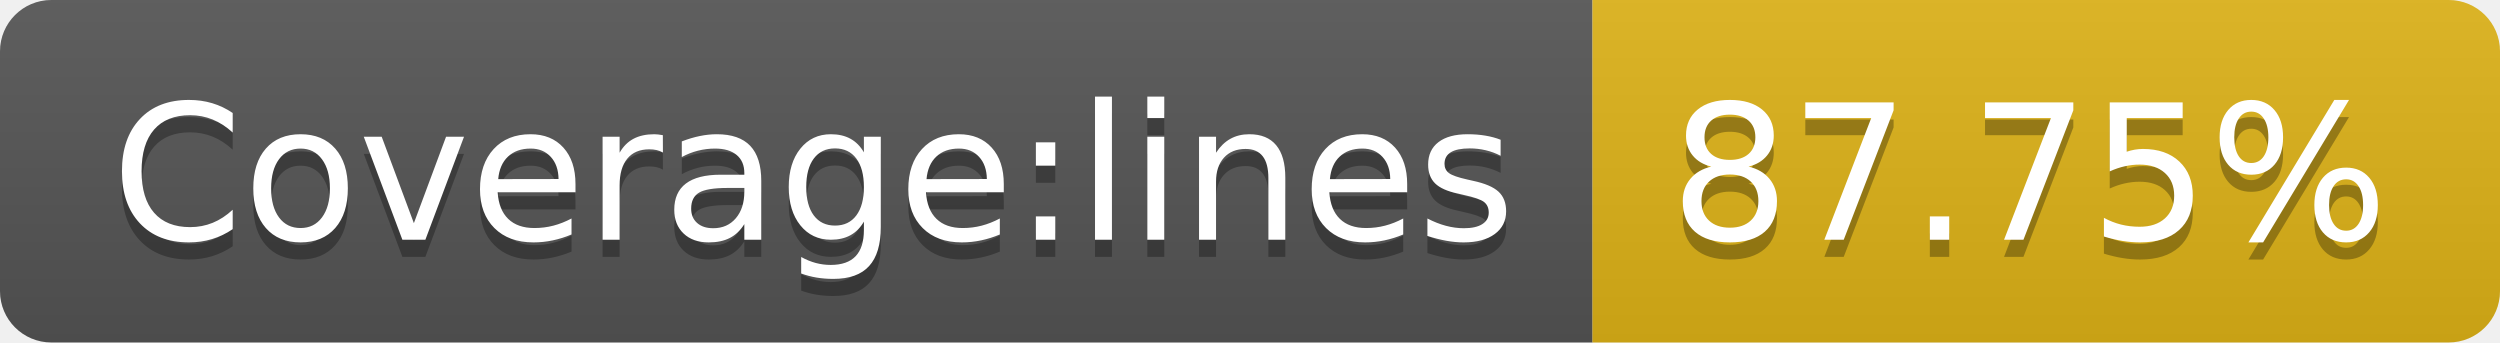
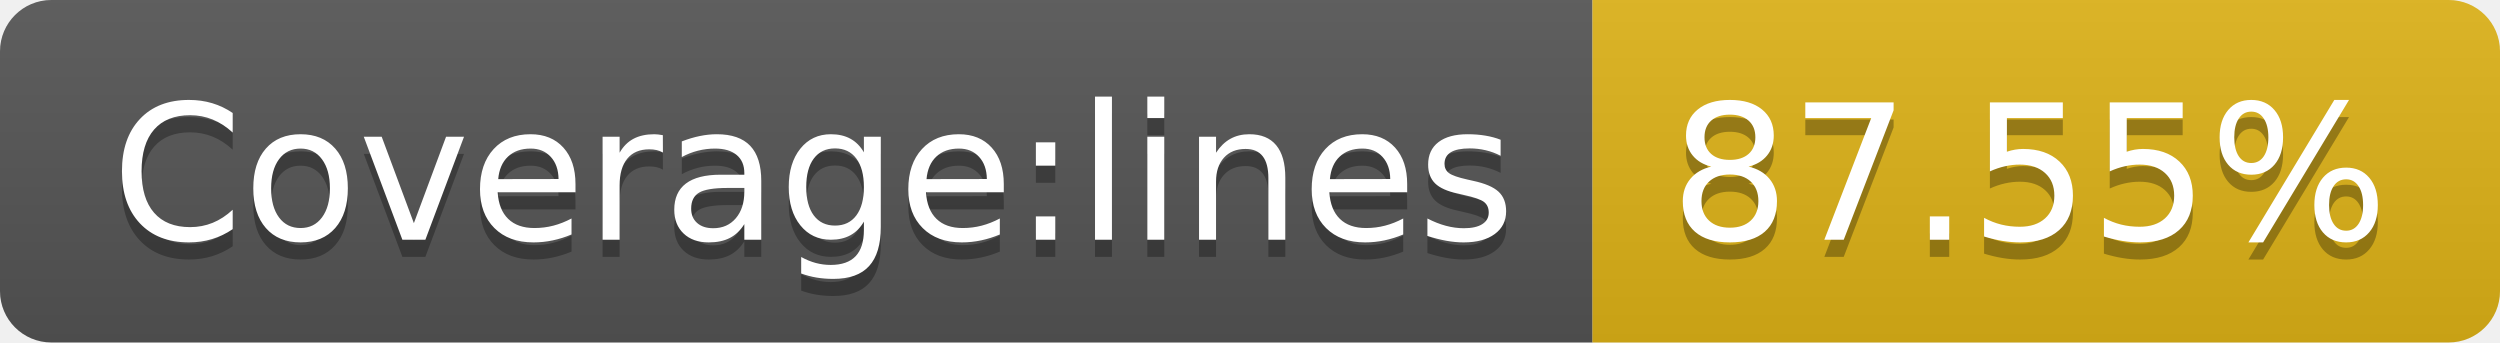
- <svg xmlns="http://www.w3.org/2000/svg" width="146" height="20" role="img" aria-label="Coverage:lines: 87.75%">
+ <svg xmlns="http://www.w3.org/2000/svg" width="146" height="20" role="img" aria-label="Coverage:lines: 87.55%">
  <linearGradient id="s" x2="0" y2="100%">
    <stop offset="0" stop-color="#bbb" stop-opacity=".1" />
    <stop offset="1" stop-opacity=".1" />
  </linearGradient>
  <clipPath id="r">
    <rect width="146" height="20" rx="3" fill="#fff" />
  </clipPath>
  <g clip-path="url(#r)">
    <rect width="93" height="20" fill="#555" />
    <rect x="93" width="53" height="20" fill="#dfb317" />
    <rect width="146" height="20" fill="url(#s)" />
  </g>
  <g fill="#fff" text-anchor="middle" font-family="Verdana,Geneva,DejaVu Sans,sans-serif" text-rendering="geometricPrecision" font-size="110">
    <text aria-hidden="true" x="475" y="150" fill="#010101" fill-opacity=".3" transform="scale(.1)" textLength="830">Coverage:lines</text>
    <text x="475" y="140" transform="scale(.1)" fill="#fff" textLength="830">Coverage:lines</text>
-     <text aria-hidden="true" x="1185" y="150" fill="#010101" fill-opacity=".3" transform="scale(.1)" textLength="430">87.75%</text>
-     <text x="1185" y="140" transform="scale(.1)" fill="#fff" textLength="430">87.75%</text>
+     <text aria-hidden="true" x="1185" y="150" fill="#010101" fill-opacity=".3" transform="scale(.1)" textLength="430">87.55%</text>
+     <text x="1185" y="140" transform="scale(.1)" fill="#fff" textLength="430">87.55%</text>
  </g>
</svg>
